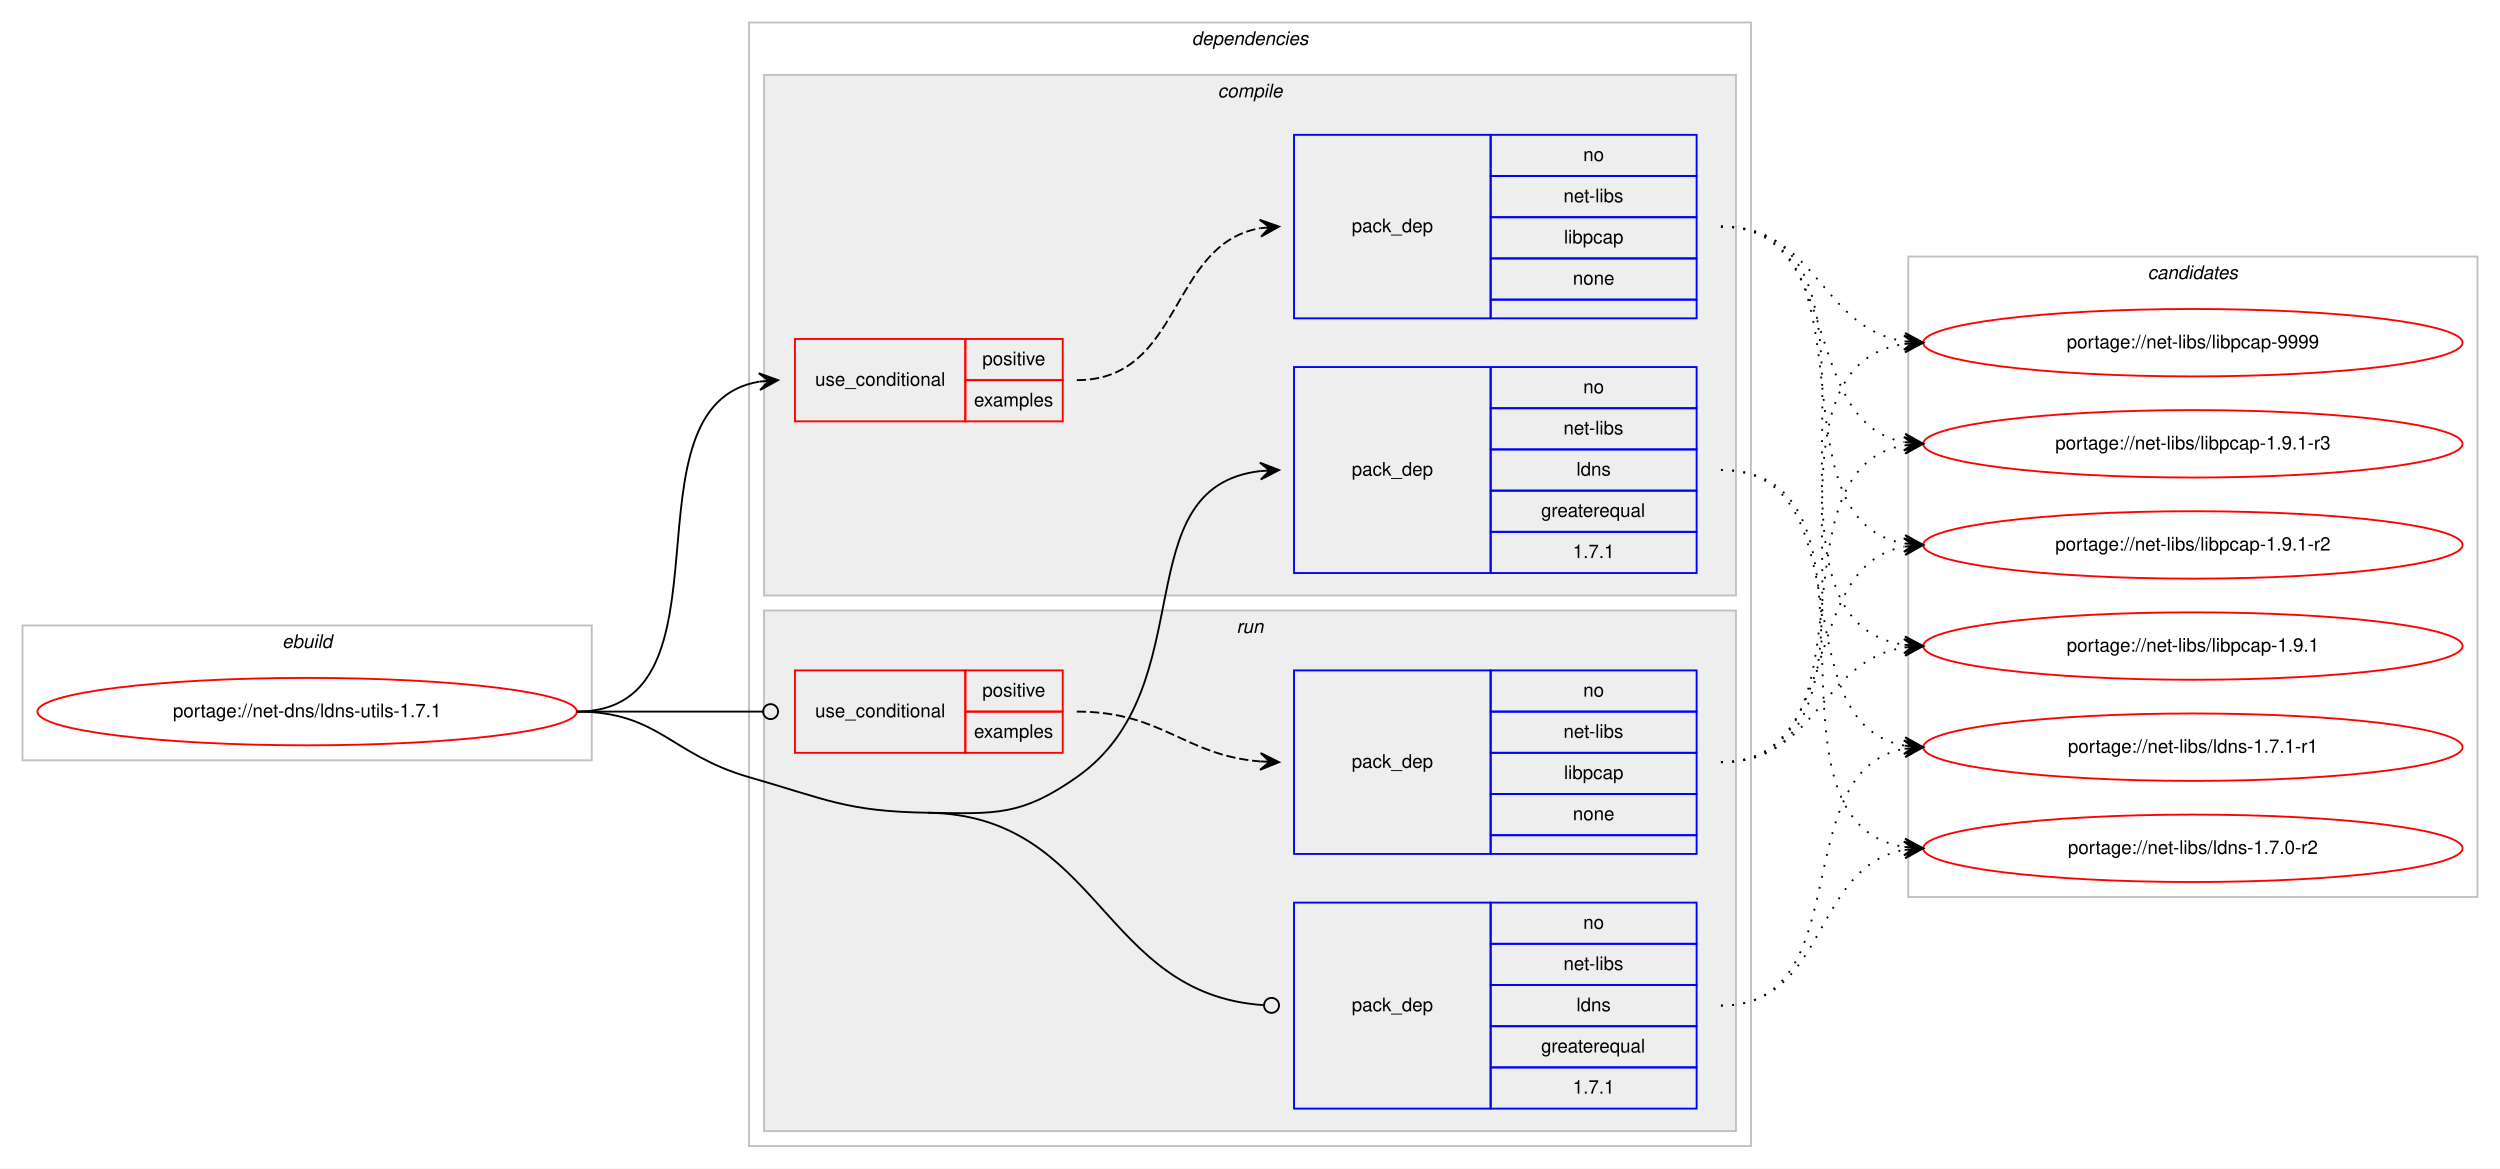
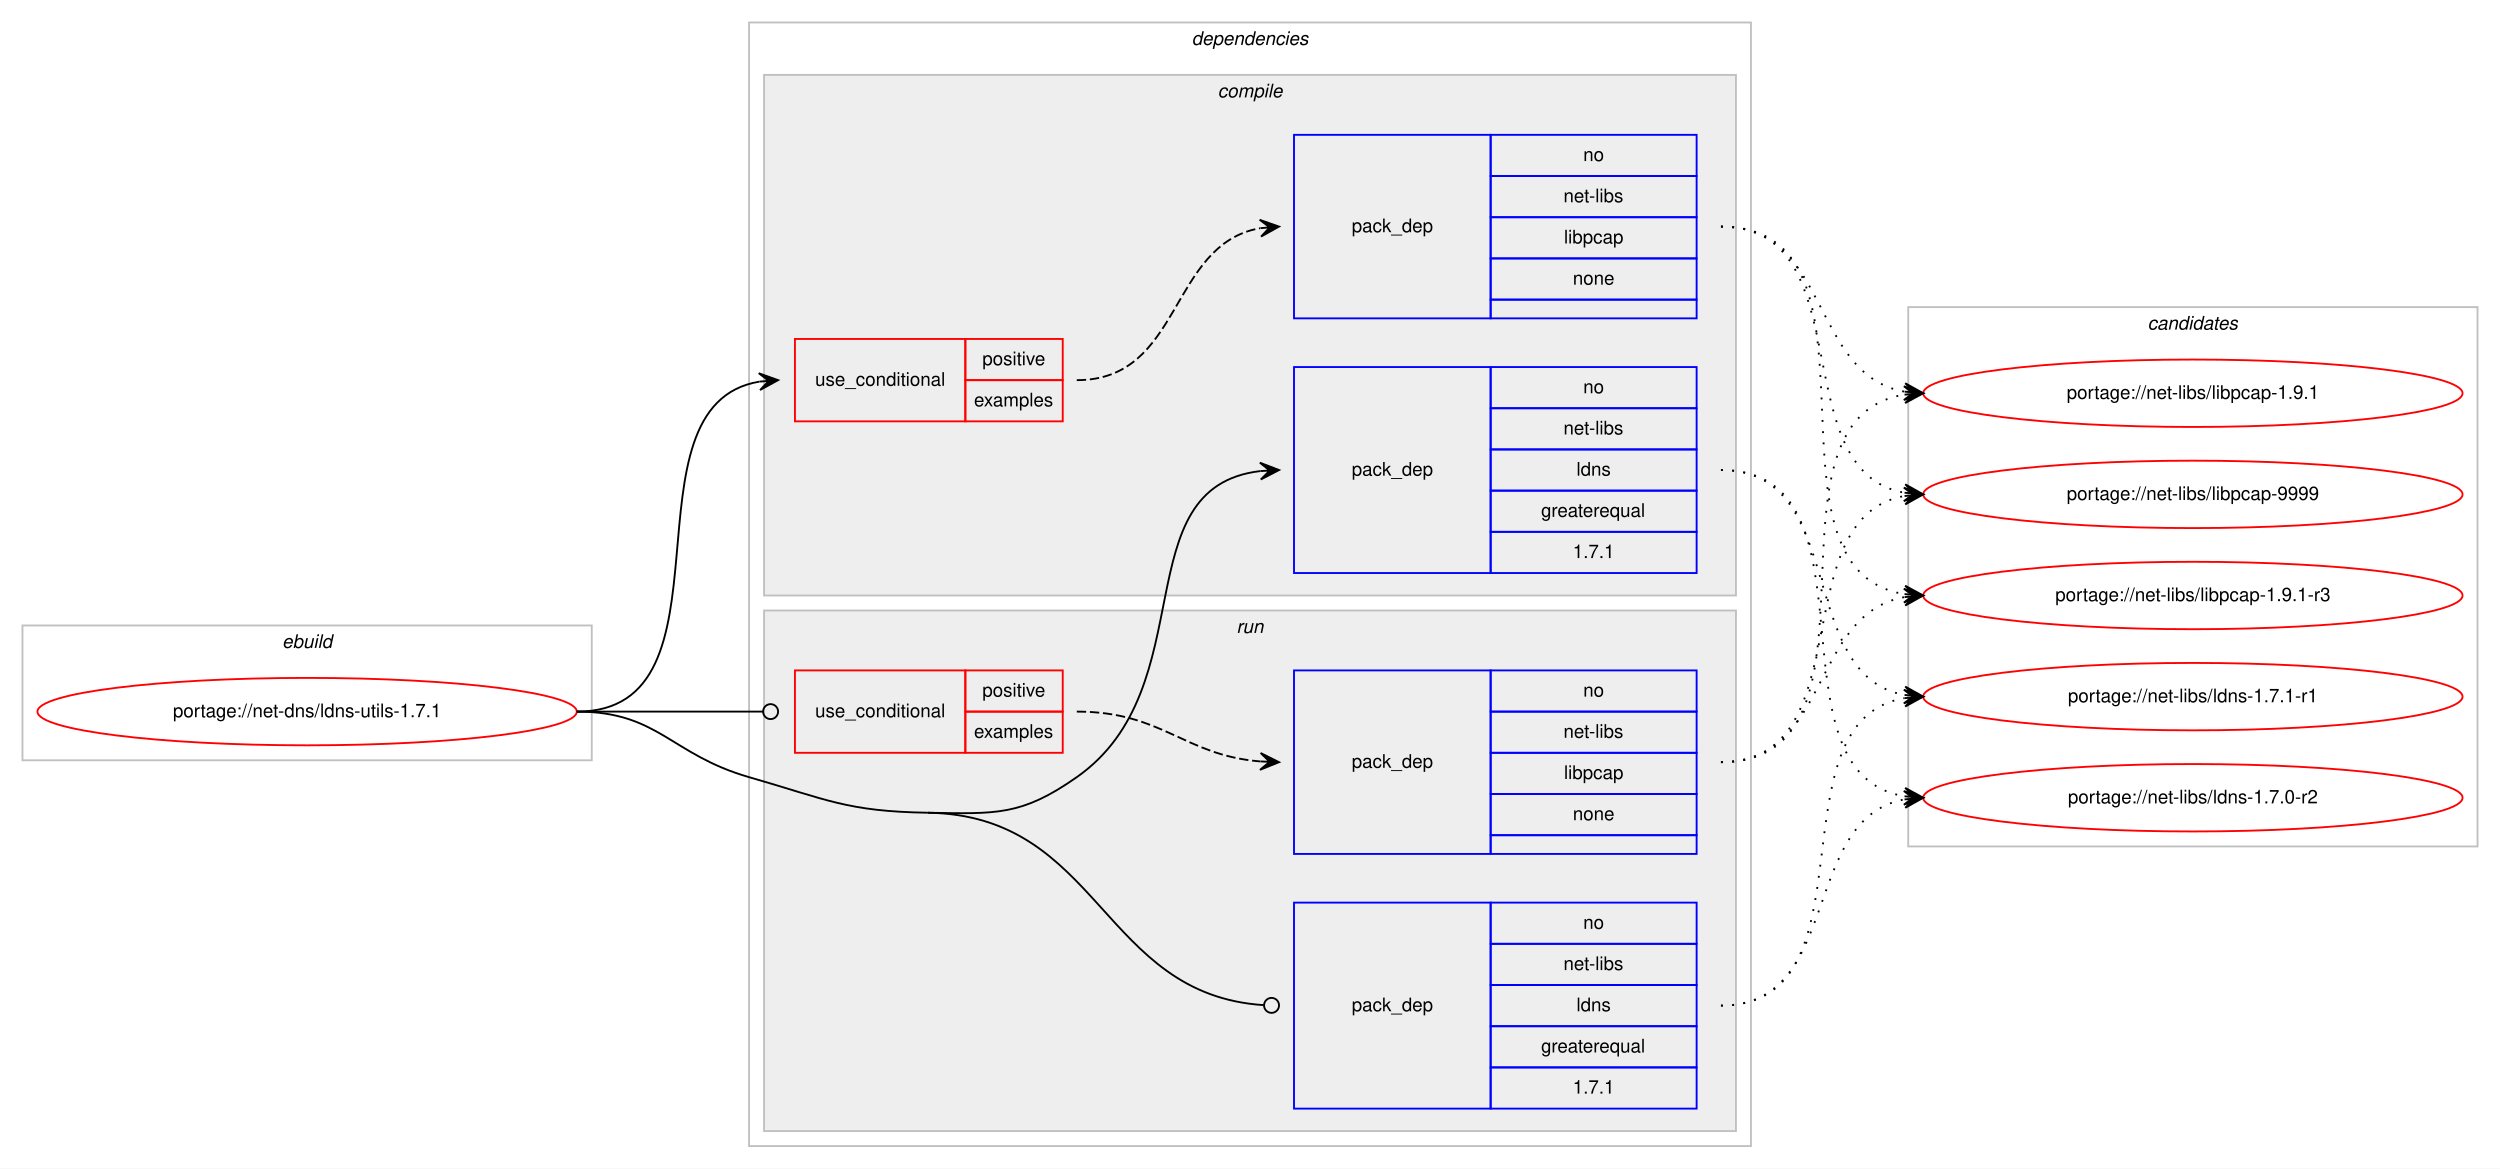
<svg xmlns="http://www.w3.org/2000/svg" xmlns:xlink="http://www.w3.org/1999/xlink" width="1335pt" height="624pt" viewBox="0.00 0.00 1335.00 624.00">
  <g id="graph0" class="graph" transform="scale(1 1) rotate(0) translate(4 620)">
    <polygon fill="#ffffff" stroke="transparent" points="-4,4 -4,-620 1331,-620 1331,4 -4,4" />
    <g id="clust1" class="cluster">
      <polygon fill="none" stroke="#c0c0c0" points="8,-214 8,-286 312,-286 312,-214 8,-214" />
      <text text-anchor="start" x="146.663" y="-274" font-family="Helvetica,sans-Serif" font-style="italic" font-size="10.00" fill="#000000">ebuild</text>
    </g>
    <g id="clust2" class="cluster">
      <polygon fill="none" stroke="#c0c0c0" points="396,-8 396,-608 931,-608 931,-8 396,-8" />
      <text text-anchor="start" x="632.375" y="-596" font-family="Helvetica,sans-Serif" font-style="italic" font-size="10.00" fill="#000000">dependencies</text>
    </g>
    <g id="clust3" class="cluster">
      <polygon fill="#eeeeee" stroke="#c0c0c0" points="404,-302 404,-580 923,-580 923,-302 404,-302" />
      <text text-anchor="start" x="646.278" y="-568" font-family="Helvetica,sans-Serif" font-style="italic" font-size="10.00" fill="#000000">compile</text>
    </g>
    <g id="clust8" class="cluster">
      <polygon fill="#eeeeee" stroke="#c0c0c0" points="404,-16 404,-294 923,-294 923,-16 404,-16" />
      <text text-anchor="start" x="656.277" y="-282" font-family="Helvetica,sans-Serif" font-style="italic" font-size="10.00" fill="#000000">run</text>
    </g>
    <g id="clust12" class="cluster">
-       <polygon fill="none" stroke="#c0c0c0" points="1015,-141 1015,-483 1319,-483 1319,-141 1015,-141" />
-       <text text-anchor="start" x="1142.824" y="-471" font-family="Helvetica,sans-Serif" font-style="italic" font-size="10.00" fill="#000000">candidates</text>
+       <polygon fill="none" stroke="#c0c0c0" points="1015,-168 1015,-456 1319,-456 1319,-168 1015,-168" />
+       <text text-anchor="start" x="1142.824" y="-444" font-family="Helvetica,sans-Serif" font-style="italic" font-size="10.00" fill="#000000">candidates</text>
    </g>
    <g id="node1" class="node">
      <g id="a_node1">
        <a xlink:href="../net-dns/ldns-utils-1.7.1.svg" xlink:title="portage://net-dns/ldns-utils-1.7.1">
          <ellipse fill="none" stroke="#ff0000" cx="160" cy="-240" rx="144" ry="18" />
          <text text-anchor="middle" x="160" y="-237" font-family="Helvetica,sans-Serif" font-size="10.00" fill="#000000">portage://net-dns/ldns-utils-1.7.1</text>
        </a>
      </g>
    </g>
    <g id="node2" class="node">
      <polygon fill="none" stroke="#ff0000" points="420.5,-395 420.5,-439 511.5,-439 511.5,-395 420.5,-395" />
      <text text-anchor="start" x="431.267" y="-414" font-family="Helvetica,sans-Serif" font-size="10.00" fill="#000000">use_conditional</text>
      <polygon fill="none" stroke="#ff0000" points="511.5,-417 511.5,-439 563.5,-439 563.5,-417 511.5,-417" />
      <text text-anchor="start" x="520.553" y="-425" font-family="Helvetica,sans-Serif" font-size="10.00" fill="#000000">positive</text>
      <polygon fill="none" stroke="#ff0000" points="511.5,-395 511.5,-417 563.5,-417 563.5,-395 511.5,-395" />
      <text text-anchor="start" x="516.108" y="-403" font-family="Helvetica,sans-Serif" font-size="10.00" fill="#000000">examples</text>
    </g>
    <g id="edge2" class="edge">
      <path fill="none" stroke="#000000" d="M304,-240C392.444,-240 325.186,-403.442 401.466,-416.211" />
      <polygon fill="#000000" stroke="#000000" points="411.5,-417 401.178,-420.702 406.515,-416.608 401.531,-416.216 401.531,-416.216 401.531,-416.216 406.515,-416.608 401.884,-411.73 411.5,-417 411.5,-417" />
    </g>
    <g id="node4" class="node">
      <polygon fill="none" stroke="#0000ff" points="687,-314 687,-424 792,-424 792,-314 687,-314" />
      <text text-anchor="start" x="717.823" y="-366" font-family="Helvetica,sans-Serif" font-size="10.00" fill="#000000">pack_dep</text>
      <polygon fill="none" stroke="#0000ff" points="792,-402 792,-424 902,-424 902,-402 792,-402" />
      <text text-anchor="start" x="841.441" y="-410" font-family="Helvetica,sans-Serif" font-size="10.00" fill="#000000">no</text>
      <polygon fill="none" stroke="#0000ff" points="792,-380 792,-402 902,-402 902,-380 792,-380" />
      <text text-anchor="start" x="830.889" y="-388" font-family="Helvetica,sans-Serif" font-size="10.00" fill="#000000">net-libs</text>
      <polygon fill="none" stroke="#0000ff" points="792,-358 792,-380 902,-380 902,-358 792,-358" />
      <text text-anchor="start" x="837.832" y="-366" font-family="Helvetica,sans-Serif" font-size="10.00" fill="#000000">ldns</text>
      <polygon fill="none" stroke="#0000ff" points="792,-336 792,-358 902,-358 902,-336 792,-336" />
      <text text-anchor="start" x="818.936" y="-344" font-family="Helvetica,sans-Serif" font-size="10.00" fill="#000000">greaterequal</text>
      <polygon fill="none" stroke="#0000ff" points="792,-314 792,-336 902,-336 902,-314 792,-314" />
      <text text-anchor="start" x="835.883" y="-322" font-family="Helvetica,sans-Serif" font-size="10.00" fill="#000000">1.7.1</text>
    </g>
    <g id="edge3" class="edge">
      <path fill="none" stroke="#000000" d="M491.5,-186C527.824,-185.432 541.255,-184.143 571,-205 639.527,-253.05 595.682,-359.764 668.94,-368.438" />
      <polygon fill="#000000" stroke="#000000" points="679,-369 668.764,-372.935 674.008,-368.721 669.016,-368.442 669.016,-368.442 669.016,-368.442 674.008,-368.721 669.267,-363.949 679,-369 679,-369" />
    </g>
    <g id="node5" class="node">
      <polygon fill="none" stroke="#ff0000" points="420.5,-218 420.5,-262 511.5,-262 511.5,-218 420.5,-218" />
      <text text-anchor="start" x="431.267" y="-237" font-family="Helvetica,sans-Serif" font-size="10.00" fill="#000000">use_conditional</text>
      <polygon fill="none" stroke="#ff0000" points="511.5,-240 511.5,-262 563.5,-262 563.5,-240 511.5,-240" />
      <text text-anchor="start" x="520.553" y="-248" font-family="Helvetica,sans-Serif" font-size="10.00" fill="#000000">positive</text>
      <polygon fill="none" stroke="#ff0000" points="511.5,-218 511.5,-240 563.5,-240 563.5,-218 511.5,-218" />
      <text text-anchor="start" x="516.108" y="-226" font-family="Helvetica,sans-Serif" font-size="10.00" fill="#000000">examples</text>
    </g>
    <g id="edge5" class="edge">
      <path fill="none" stroke="#000000" d="M304,-240C348.978,-240 362.2,-240 403.456,-240" />
      <ellipse fill="none" stroke="#000000" cx="407.5" cy="-240" rx="4" ry="4" />
    </g>
    <g id="node7" class="node">
      <polygon fill="none" stroke="#0000ff" points="687,-28 687,-138 792,-138 792,-28 687,-28" />
      <text text-anchor="start" x="717.823" y="-80" font-family="Helvetica,sans-Serif" font-size="10.00" fill="#000000">pack_dep</text>
      <polygon fill="none" stroke="#0000ff" points="792,-116 792,-138 902,-138 902,-116 792,-116" />
      <text text-anchor="start" x="841.441" y="-124" font-family="Helvetica,sans-Serif" font-size="10.00" fill="#000000">no</text>
      <polygon fill="none" stroke="#0000ff" points="792,-94 792,-116 902,-116 902,-94 792,-94" />
      <text text-anchor="start" x="830.889" y="-102" font-family="Helvetica,sans-Serif" font-size="10.00" fill="#000000">net-libs</text>
      <polygon fill="none" stroke="#0000ff" points="792,-72 792,-94 902,-94 902,-72 792,-72" />
      <text text-anchor="start" x="837.832" y="-80" font-family="Helvetica,sans-Serif" font-size="10.00" fill="#000000">ldns</text>
      <polygon fill="none" stroke="#0000ff" points="792,-50 792,-72 902,-72 902,-50 792,-50" />
      <text text-anchor="start" x="818.936" y="-58" font-family="Helvetica,sans-Serif" font-size="10.00" fill="#000000">greaterequal</text>
      <polygon fill="none" stroke="#0000ff" points="792,-28 792,-50 902,-50 902,-28 792,-28" />
      <text text-anchor="start" x="835.883" y="-36" font-family="Helvetica,sans-Serif" font-size="10.00" fill="#000000">1.7.1</text>
    </g>
    <g id="edge6" class="edge">
      <path fill="none" stroke="#000000" d="M491.5,-186C583.782,-184.556 583.992,-88.862 670.89,-83.256" />
      <ellipse fill="none" stroke="#000000" cx="675.002" cy="-83.126" rx="4" ry="4" />
      <path fill="none" stroke="#000000" d="M304,-240C347.748,-240 353.955,-217.088 396,-205 437.591,-193.042 448.229,-186.677 491.5,-186" />
    </g>
    <g id="node3" class="node">
      <polygon fill="none" stroke="#0000ff" points="687,-450 687,-548 792,-548 792,-450 687,-450" />
      <text text-anchor="start" x="717.823" y="-496" font-family="Helvetica,sans-Serif" font-size="10.00" fill="#000000">pack_dep</text>
      <polygon fill="none" stroke="#0000ff" points="792,-526 792,-548 902,-548 902,-526 792,-526" />
      <text text-anchor="start" x="841.441" y="-534" font-family="Helvetica,sans-Serif" font-size="10.00" fill="#000000">no</text>
      <polygon fill="none" stroke="#0000ff" points="792,-504 792,-526 902,-526 902,-504 792,-504" />
      <text text-anchor="start" x="830.889" y="-512" font-family="Helvetica,sans-Serif" font-size="10.00" fill="#000000">net-libs</text>
      <polygon fill="none" stroke="#0000ff" points="792,-482 792,-504 902,-504 902,-482 792,-482" />
      <text text-anchor="start" x="831.163" y="-490" font-family="Helvetica,sans-Serif" font-size="10.00" fill="#000000">libpcap</text>
      <polygon fill="none" stroke="#0000ff" points="792,-460 792,-482 902,-482 902,-460 792,-460" />
      <text text-anchor="start" x="835.882" y="-468" font-family="Helvetica,sans-Serif" font-size="10.00" fill="#000000">none</text>
      <polygon fill="none" stroke="#0000ff" points="792,-450 792,-460 902,-460 902,-450 792,-450" />
    </g>
    <g id="edge1" class="edge">
      <path fill="none" stroke="#000000" stroke-dasharray="5,2" d="M571,-417C627.619,-417 619.983,-489.371 668.821,-498.135" />
      <polygon fill="#000000" stroke="#000000" points="679,-499 668.655,-502.637 674.018,-498.576 669.036,-498.153 669.036,-498.153 669.036,-498.153 674.018,-498.576 669.417,-493.669 679,-499 679,-499" />
    </g>
    <g id="node8" class="node">
      <g id="a_node8">
        <a xlink:href="../net-libs/libpcap-9999.svg" xlink:title="portage://net-libs/libpcap-9999">
-           <ellipse fill="none" stroke="#ff0000" cx="1167" cy="-437" rx="144" ry="18" />
-           <text text-anchor="middle" x="1167" y="-434" font-family="Helvetica,sans-Serif" font-size="10.00" fill="#000000">portage://net-libs/libpcap-9999</text>
+           <ellipse fill="none" stroke="#ff0000" cx="1167" cy="-356" rx="144" ry="18" />
+           <text text-anchor="middle" x="1167" y="-353" font-family="Helvetica,sans-Serif" font-size="10.00" fill="#000000">portage://net-libs/libpcap-9999</text>
        </a>
      </g>
    </g>
    <g id="edge7" class="edge">
-       <path fill="none" stroke="#000000" stroke-dasharray="1,5" d="M915,-499C966.78,-499 967.759,-444.735 1012.99,-437.74" />
-       <polygon fill="#000000" stroke="#000000" points="1023,-437 1013.359,-442.225 1018.014,-437.368 1013.027,-437.737 1013.027,-437.737 1013.027,-437.737 1018.014,-437.368 1012.696,-433.249 1023,-437 1023,-437" />
+       <path fill="none" stroke="#000000" stroke-dasharray="1,5" d="M915,-499C990.912,-499 947.876,-369.092 1012.636,-356.913" />
+       <polygon fill="#000000" stroke="#000000" points="1023,-356 1013.434,-361.36 1018.019,-356.439 1013.039,-356.878 1013.039,-356.878 1013.039,-356.878 1018.019,-356.439 1012.644,-352.395 1023,-356 1023,-356" />
    </g>
    <g id="node9" class="node">
      <g id="a_node9">
        <a xlink:href="../net-libs/libpcap-1.9.1-r3.svg" xlink:title="portage://net-libs/libpcap-1.9.1-r3">
-           <ellipse fill="none" stroke="#ff0000" cx="1167" cy="-383" rx="144" ry="18" />
-           <text text-anchor="middle" x="1167" y="-380" font-family="Helvetica,sans-Serif" font-size="10.00" fill="#000000">portage://net-libs/libpcap-1.9.1-r3</text>
+           <ellipse fill="none" stroke="#ff0000" cx="1167" cy="-302" rx="144" ry="18" />
+           <text text-anchor="middle" x="1167" y="-299" font-family="Helvetica,sans-Serif" font-size="10.00" fill="#000000">portage://net-libs/libpcap-1.9.1-r3</text>
        </a>
      </g>
    </g>
    <g id="edge8" class="edge">
-       <path fill="none" stroke="#000000" stroke-dasharray="1,5" d="M915,-499C981.727,-499 955.74,-394.912 1012.688,-383.934" />
-       <polygon fill="#000000" stroke="#000000" points="1023,-383 1013.447,-388.384 1018.02,-383.451 1013.041,-383.902 1013.041,-383.902 1013.041,-383.902 1018.02,-383.451 1012.635,-379.42 1023,-383 1023,-383" />
+       <path fill="none" stroke="#000000" stroke-dasharray="1,5" d="M915,-499C1011.242,-499 929.527,-315.979 1012.909,-302.753" />
+       <polygon fill="#000000" stroke="#000000" points="1023,-302 1013.363,-307.232 1018.014,-302.372 1013.028,-302.744 1013.028,-302.744 1013.028,-302.744 1018.014,-302.372 1012.693,-298.257 1023,-302 1023,-302" />
    </g>
    <g id="node10" class="node">
      <g id="a_node10">
-         <a xlink:href="../net-libs/libpcap-1.9.1-r2.svg" xlink:title="portage://net-libs/libpcap-1.9.1-r2">
-           <ellipse fill="none" stroke="#ff0000" cx="1167" cy="-329" rx="144" ry="18" />
-           <text text-anchor="middle" x="1167" y="-326" font-family="Helvetica,sans-Serif" font-size="10.00" fill="#000000">portage://net-libs/libpcap-1.9.1-r2</text>
+         <a xlink:href="../net-libs/libpcap-1.9.1.svg" xlink:title="portage://net-libs/libpcap-1.9.1">
+           <ellipse fill="none" stroke="#ff0000" cx="1167" cy="-410" rx="144" ry="18" />
+           <text text-anchor="middle" x="1167" y="-407" font-family="Helvetica,sans-Serif" font-size="10.00" fill="#000000">portage://net-libs/libpcap-1.9.1</text>
        </a>
      </g>
    </g>
    <g id="edge9" class="edge">
-       <path fill="none" stroke="#000000" stroke-dasharray="1,5" d="M915,-499C1000.842,-499 939.043,-342.659 1012.774,-329.834" />
-       <polygon fill="#000000" stroke="#000000" points="1023,-329 1013.399,-334.298 1018.017,-329.407 1013.033,-329.813 1013.033,-329.813 1013.033,-329.813 1018.017,-329.407 1012.667,-325.328 1023,-329 1023,-329" />
+       <path fill="none" stroke="#000000" stroke-dasharray="1,5" d="M915,-499C973.554,-499 962.453,-420.124 1012.845,-410.881" />
+       <polygon fill="#000000" stroke="#000000" points="1023,-410 1013.426,-415.347 1018.019,-410.432 1013.037,-410.864 1013.037,-410.864 1013.037,-410.864 1018.019,-410.432 1012.649,-406.381 1023,-410 1023,-410" />
    </g>
    <g id="node11" class="node">
      <g id="a_node11">
-         <a xlink:href="../net-libs/libpcap-1.9.1.svg" xlink:title="portage://net-libs/libpcap-1.9.1">
-           <ellipse fill="none" stroke="#ff0000" cx="1167" cy="-275" rx="144" ry="18" />
-           <text text-anchor="middle" x="1167" y="-272" font-family="Helvetica,sans-Serif" font-size="10.00" fill="#000000">portage://net-libs/libpcap-1.9.1</text>
+         <a xlink:href="../net-libs/ldns-1.7.1-r1.svg" xlink:title="portage://net-libs/ldns-1.7.1-r1">
+           <ellipse fill="none" stroke="#ff0000" cx="1167" cy="-248" rx="144" ry="18" />
+           <text text-anchor="middle" x="1167" y="-245" font-family="Helvetica,sans-Serif" font-size="10.00" fill="#000000">portage://net-libs/ldns-1.7.1-r1</text>
        </a>
      </g>
    </g>
    <g id="edge10" class="edge">
-       <path fill="none" stroke="#000000" stroke-dasharray="1,5" d="M915,-499C1021.961,-499 919.531,-289.205 1012.996,-275.683" />
-       <polygon fill="#000000" stroke="#000000" points="1023,-275 1013.33,-280.171 1018.012,-275.341 1013.023,-275.681 1013.023,-275.681 1013.023,-275.681 1018.012,-275.341 1012.717,-271.192 1023,-275 1023,-275" />
+       <path fill="none" stroke="#000000" stroke-dasharray="1,5" d="M915,-369C983.423,-369 954.311,-259.977 1012.828,-248.904" />
+       <polygon fill="#000000" stroke="#000000" points="1023,-248 1013.438,-253.368 1018.02,-248.443 1013.039,-248.886 1013.039,-248.886 1013.039,-248.886 1018.02,-248.443 1012.641,-244.403 1023,-248 1023,-248" />
    </g>
    <g id="node12" class="node">
      <g id="a_node12">
-         <a xlink:href="../net-libs/ldns-1.7.1-r1.svg" xlink:title="portage://net-libs/ldns-1.7.1-r1">
-           <ellipse fill="none" stroke="#ff0000" cx="1167" cy="-221" rx="144" ry="18" />
-           <text text-anchor="middle" x="1167" y="-218" font-family="Helvetica,sans-Serif" font-size="10.00" fill="#000000">portage://net-libs/ldns-1.7.1-r1</text>
+         <a xlink:href="../net-libs/ldns-1.7.0-r2.svg" xlink:title="portage://net-libs/ldns-1.7.0-r2">
+           <ellipse fill="none" stroke="#ff0000" cx="1167" cy="-194" rx="144" ry="18" />
+           <text text-anchor="middle" x="1167" y="-191" font-family="Helvetica,sans-Serif" font-size="10.00" fill="#000000">portage://net-libs/ldns-1.7.0-r2</text>
        </a>
      </g>
    </g>
    <g id="edge11" class="edge">
-       <path fill="none" stroke="#000000" stroke-dasharray="1,5" d="M915,-369C992.771,-369 946.225,-233.998 1012.827,-221.869" />
-       <polygon fill="#000000" stroke="#000000" points="1023,-221 1013.419,-226.335 1018.018,-221.426 1013.036,-221.851 1013.036,-221.851 1013.036,-221.851 1018.018,-221.426 1012.653,-217.368 1023,-221 1023,-221" />
-     </g>
-     <g id="node13" class="node">
-       <g id="a_node13">
-         <a xlink:href="../net-libs/ldns-1.7.0-r2.svg" xlink:title="portage://net-libs/ldns-1.7.0-r2">
-           <ellipse fill="none" stroke="#ff0000" cx="1167" cy="-167" rx="144" ry="18" />
-           <text text-anchor="middle" x="1167" y="-164" font-family="Helvetica,sans-Serif" font-size="10.00" fill="#000000">portage://net-libs/ldns-1.7.0-r2</text>
-         </a>
-       </g>
-     </g>
-     <g id="edge12" class="edge">
-       <path fill="none" stroke="#000000" stroke-dasharray="1,5" d="M915,-369C1013.225,-369 927.674,-180.953 1012.978,-167.731" />
-       <polygon fill="#000000" stroke="#000000" points="1023,-167 1013.354,-172.216 1018.013,-167.364 1013.027,-167.728 1013.027,-167.728 1013.027,-167.728 1018.013,-167.364 1012.699,-163.24 1023,-167 1023,-167" />
+       <path fill="none" stroke="#000000" stroke-dasharray="1,5" d="M915,-369C1002.827,-369 937.193,-207.405 1013.03,-194.78" />
+       <polygon fill="#000000" stroke="#000000" points="1023,-194 1013.382,-199.267 1018.015,-194.39 1013.03,-194.78 1013.03,-194.78 1013.03,-194.78 1018.015,-194.39 1012.679,-190.294 1023,-194 1023,-194" />
    </g>
    <g id="node6" class="node">
      <polygon fill="none" stroke="#0000ff" points="687,-164 687,-262 792,-262 792,-164 687,-164" />
      <text text-anchor="start" x="717.823" y="-210" font-family="Helvetica,sans-Serif" font-size="10.00" fill="#000000">pack_dep</text>
      <polygon fill="none" stroke="#0000ff" points="792,-240 792,-262 902,-262 902,-240 792,-240" />
      <text text-anchor="start" x="841.441" y="-248" font-family="Helvetica,sans-Serif" font-size="10.00" fill="#000000">no</text>
      <polygon fill="none" stroke="#0000ff" points="792,-218 792,-240 902,-240 902,-218 792,-218" />
      <text text-anchor="start" x="830.889" y="-226" font-family="Helvetica,sans-Serif" font-size="10.00" fill="#000000">net-libs</text>
      <polygon fill="none" stroke="#0000ff" points="792,-196 792,-218 902,-218 902,-196 792,-196" />
      <text text-anchor="start" x="831.163" y="-204" font-family="Helvetica,sans-Serif" font-size="10.00" fill="#000000">libpcap</text>
      <polygon fill="none" stroke="#0000ff" points="792,-174 792,-196 902,-196 902,-174 792,-174" />
      <text text-anchor="start" x="835.882" y="-182" font-family="Helvetica,sans-Serif" font-size="10.00" fill="#000000">none</text>
      <polygon fill="none" stroke="#0000ff" points="792,-164 792,-174 902,-174 902,-164 792,-164" />
    </g>
    <g id="edge4" class="edge">
      <path fill="none" stroke="#000000" stroke-dasharray="5,2" d="M571,-240C616.902,-240 628.004,-216.761 668.876,-213.403" />
      <polygon fill="#000000" stroke="#000000" points="679,-213 669.187,-217.894 674.004,-213.199 669.008,-213.398 669.008,-213.398 669.008,-213.398 674.004,-213.199 668.829,-208.901 679,-213 679,-213" />
    </g>
+     <g id="edge12" class="edge">
+       <path fill="none" stroke="#000000" stroke-dasharray="1,5" d="M915,-213C990.912,-213 947.876,-342.908 1012.636,-355.087" />
+       <polygon fill="#000000" stroke="#000000" points="1023,-356 1012.644,-359.605 1018.019,-355.561 1013.039,-355.122 1013.039,-355.122 1013.039,-355.122 1018.019,-355.561 1013.434,-350.64 1023,-356 1023,-356" />
+     </g>
    <g id="edge13" class="edge">
-       <path fill="none" stroke="#000000" stroke-dasharray="1,5" d="M915,-213C1021.961,-213 919.531,-422.795 1012.996,-436.317" />
-       <polygon fill="#000000" stroke="#000000" points="1023,-437 1012.717,-440.808 1018.012,-436.659 1013.023,-436.319 1013.023,-436.319 1013.023,-436.319 1018.012,-436.659 1013.33,-431.829 1023,-437 1023,-437" />
+       <path fill="none" stroke="#000000" stroke-dasharray="1,5" d="M915,-213C973.554,-213 962.453,-291.876 1012.845,-301.119" />
+       <polygon fill="#000000" stroke="#000000" points="1023,-302 1012.649,-305.619 1018.019,-301.568 1013.037,-301.136 1013.037,-301.136 1013.037,-301.136 1018.019,-301.568 1013.426,-296.653 1023,-302 1023,-302" />
    </g>
    <g id="edge14" class="edge">
-       <path fill="none" stroke="#000000" stroke-dasharray="1,5" d="M915,-213C1000.842,-213 939.043,-369.341 1012.774,-382.166" />
-       <polygon fill="#000000" stroke="#000000" points="1023,-383 1012.667,-386.672 1018.017,-382.593 1013.033,-382.187 1013.033,-382.187 1013.033,-382.187 1018.017,-382.593 1013.399,-377.702 1023,-383 1023,-383" />
+       <path fill="none" stroke="#000000" stroke-dasharray="1,5" d="M915,-213C1011.242,-213 929.527,-396.021 1012.909,-409.247" />
+       <polygon fill="#000000" stroke="#000000" points="1023,-410 1012.693,-413.743 1018.014,-409.628 1013.028,-409.256 1013.028,-409.256 1013.028,-409.256 1018.014,-409.628 1013.363,-404.768 1023,-410 1023,-410" />
    </g>
    <g id="edge15" class="edge">
-       <path fill="none" stroke="#000000" stroke-dasharray="1,5" d="M915,-213C981.727,-213 955.74,-317.088 1012.688,-328.066" />
-       <polygon fill="#000000" stroke="#000000" points="1023,-329 1012.635,-332.58 1018.02,-328.549 1013.041,-328.098 1013.041,-328.098 1013.041,-328.098 1018.02,-328.549 1013.447,-323.616 1023,-329 1023,-329" />
+       <path fill="none" stroke="#000000" stroke-dasharray="1,5" d="M915,-83C999.051,-83 940.614,-234.742 1012.976,-247.19" />
+       <polygon fill="#000000" stroke="#000000" points="1023,-248 1012.67,-251.68 1018.016,-247.597 1013.033,-247.195 1013.033,-247.195 1013.033,-247.195 1018.016,-247.597 1013.395,-242.709 1023,-248 1023,-248" />
    </g>
    <g id="edge16" class="edge">
-       <path fill="none" stroke="#000000" stroke-dasharray="1,5" d="M915,-213C966.78,-213 967.759,-267.265 1012.99,-274.26" />
-       <polygon fill="#000000" stroke="#000000" points="1023,-275 1012.696,-278.751 1018.014,-274.632 1013.027,-274.263 1013.027,-274.263 1013.027,-274.263 1018.014,-274.632 1013.359,-269.775 1023,-275 1023,-275" />
-     </g>
-     <g id="edge17" class="edge">
-       <path fill="none" stroke="#000000" stroke-dasharray="1,5" d="M915,-83C989.232,-83 949.319,-208.366 1012.85,-220.119" />
-       <polygon fill="#000000" stroke="#000000" points="1023,-221 1012.648,-224.618 1018.019,-220.567 1013.038,-220.135 1013.038,-220.135 1013.038,-220.135 1018.019,-220.567 1013.427,-215.652 1023,-221 1023,-221" />
-     </g>
-     <g id="edge18" class="edge">
-       <path fill="none" stroke="#000000" stroke-dasharray="1,5" d="M915,-83C972.128,-83 963.567,-157.136 1012.74,-166.113" />
-       <polygon fill="#000000" stroke="#000000" points="1023,-167 1012.65,-170.622 1018.019,-166.57 1013.037,-166.139 1013.037,-166.139 1013.037,-166.139 1018.019,-166.57 1013.424,-161.656 1023,-167 1023,-167" />
+       <path fill="none" stroke="#000000" stroke-dasharray="1,5" d="M915,-83C980.202,-83 957.023,-182.602 1012.904,-193.107" />
+       <polygon fill="#000000" stroke="#000000" points="1023,-194 1012.642,-197.601 1018.019,-193.559 1013.039,-193.118 1013.039,-193.118 1013.039,-193.118 1018.019,-193.559 1013.436,-188.636 1023,-194 1023,-194" />
    </g>
  </g>
</svg>
